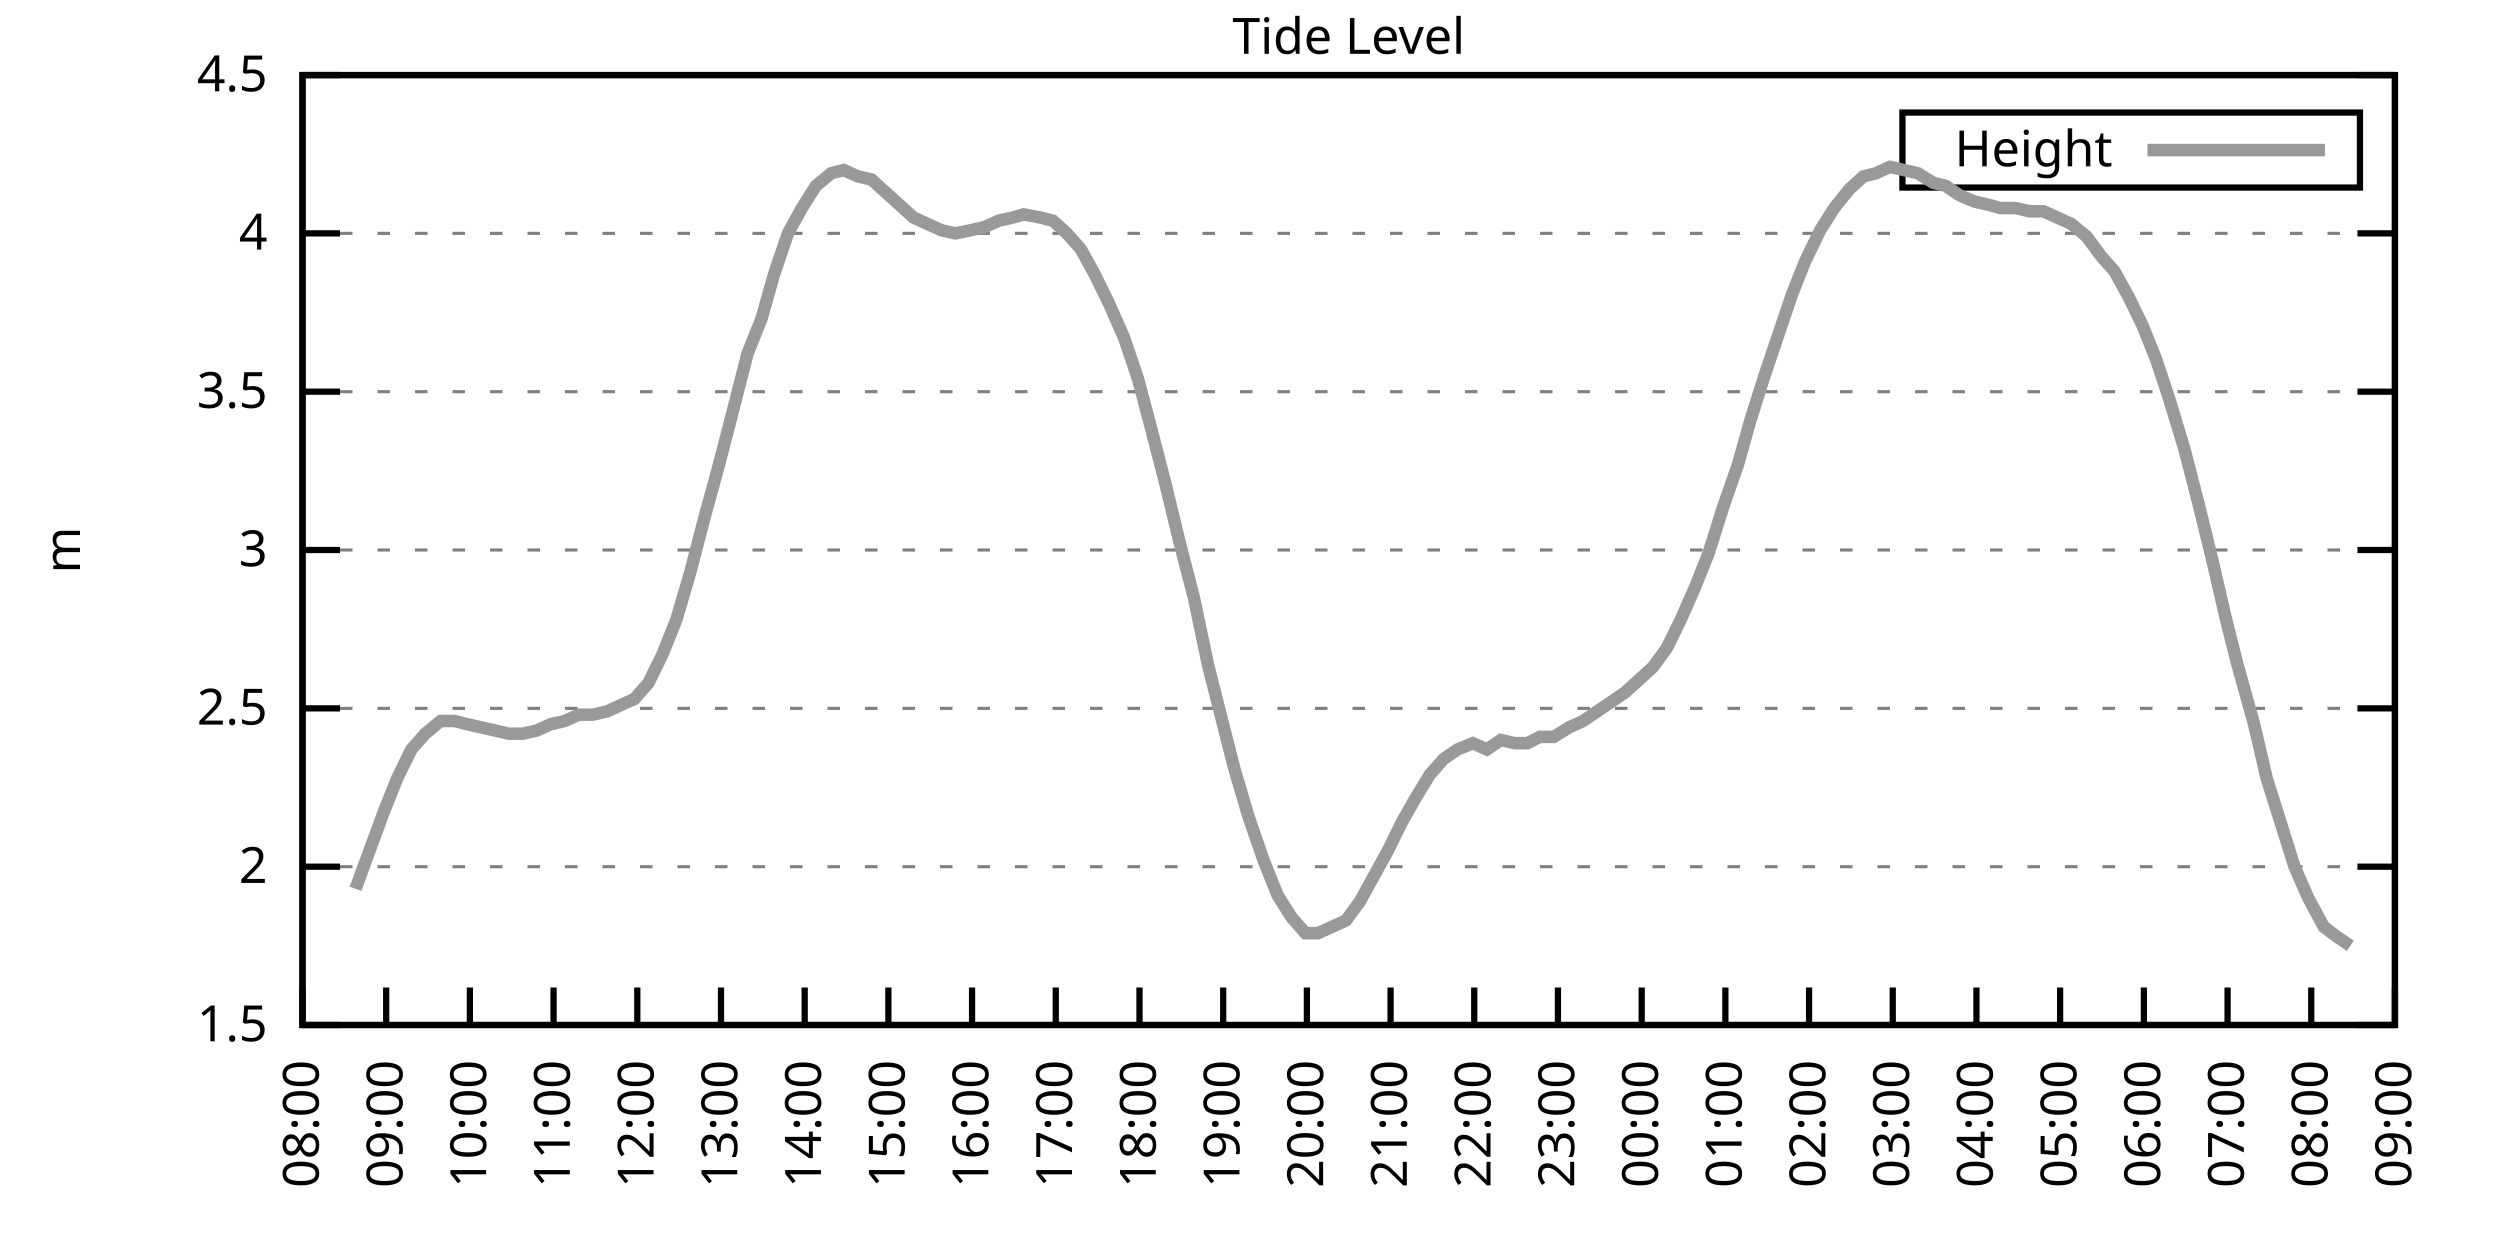
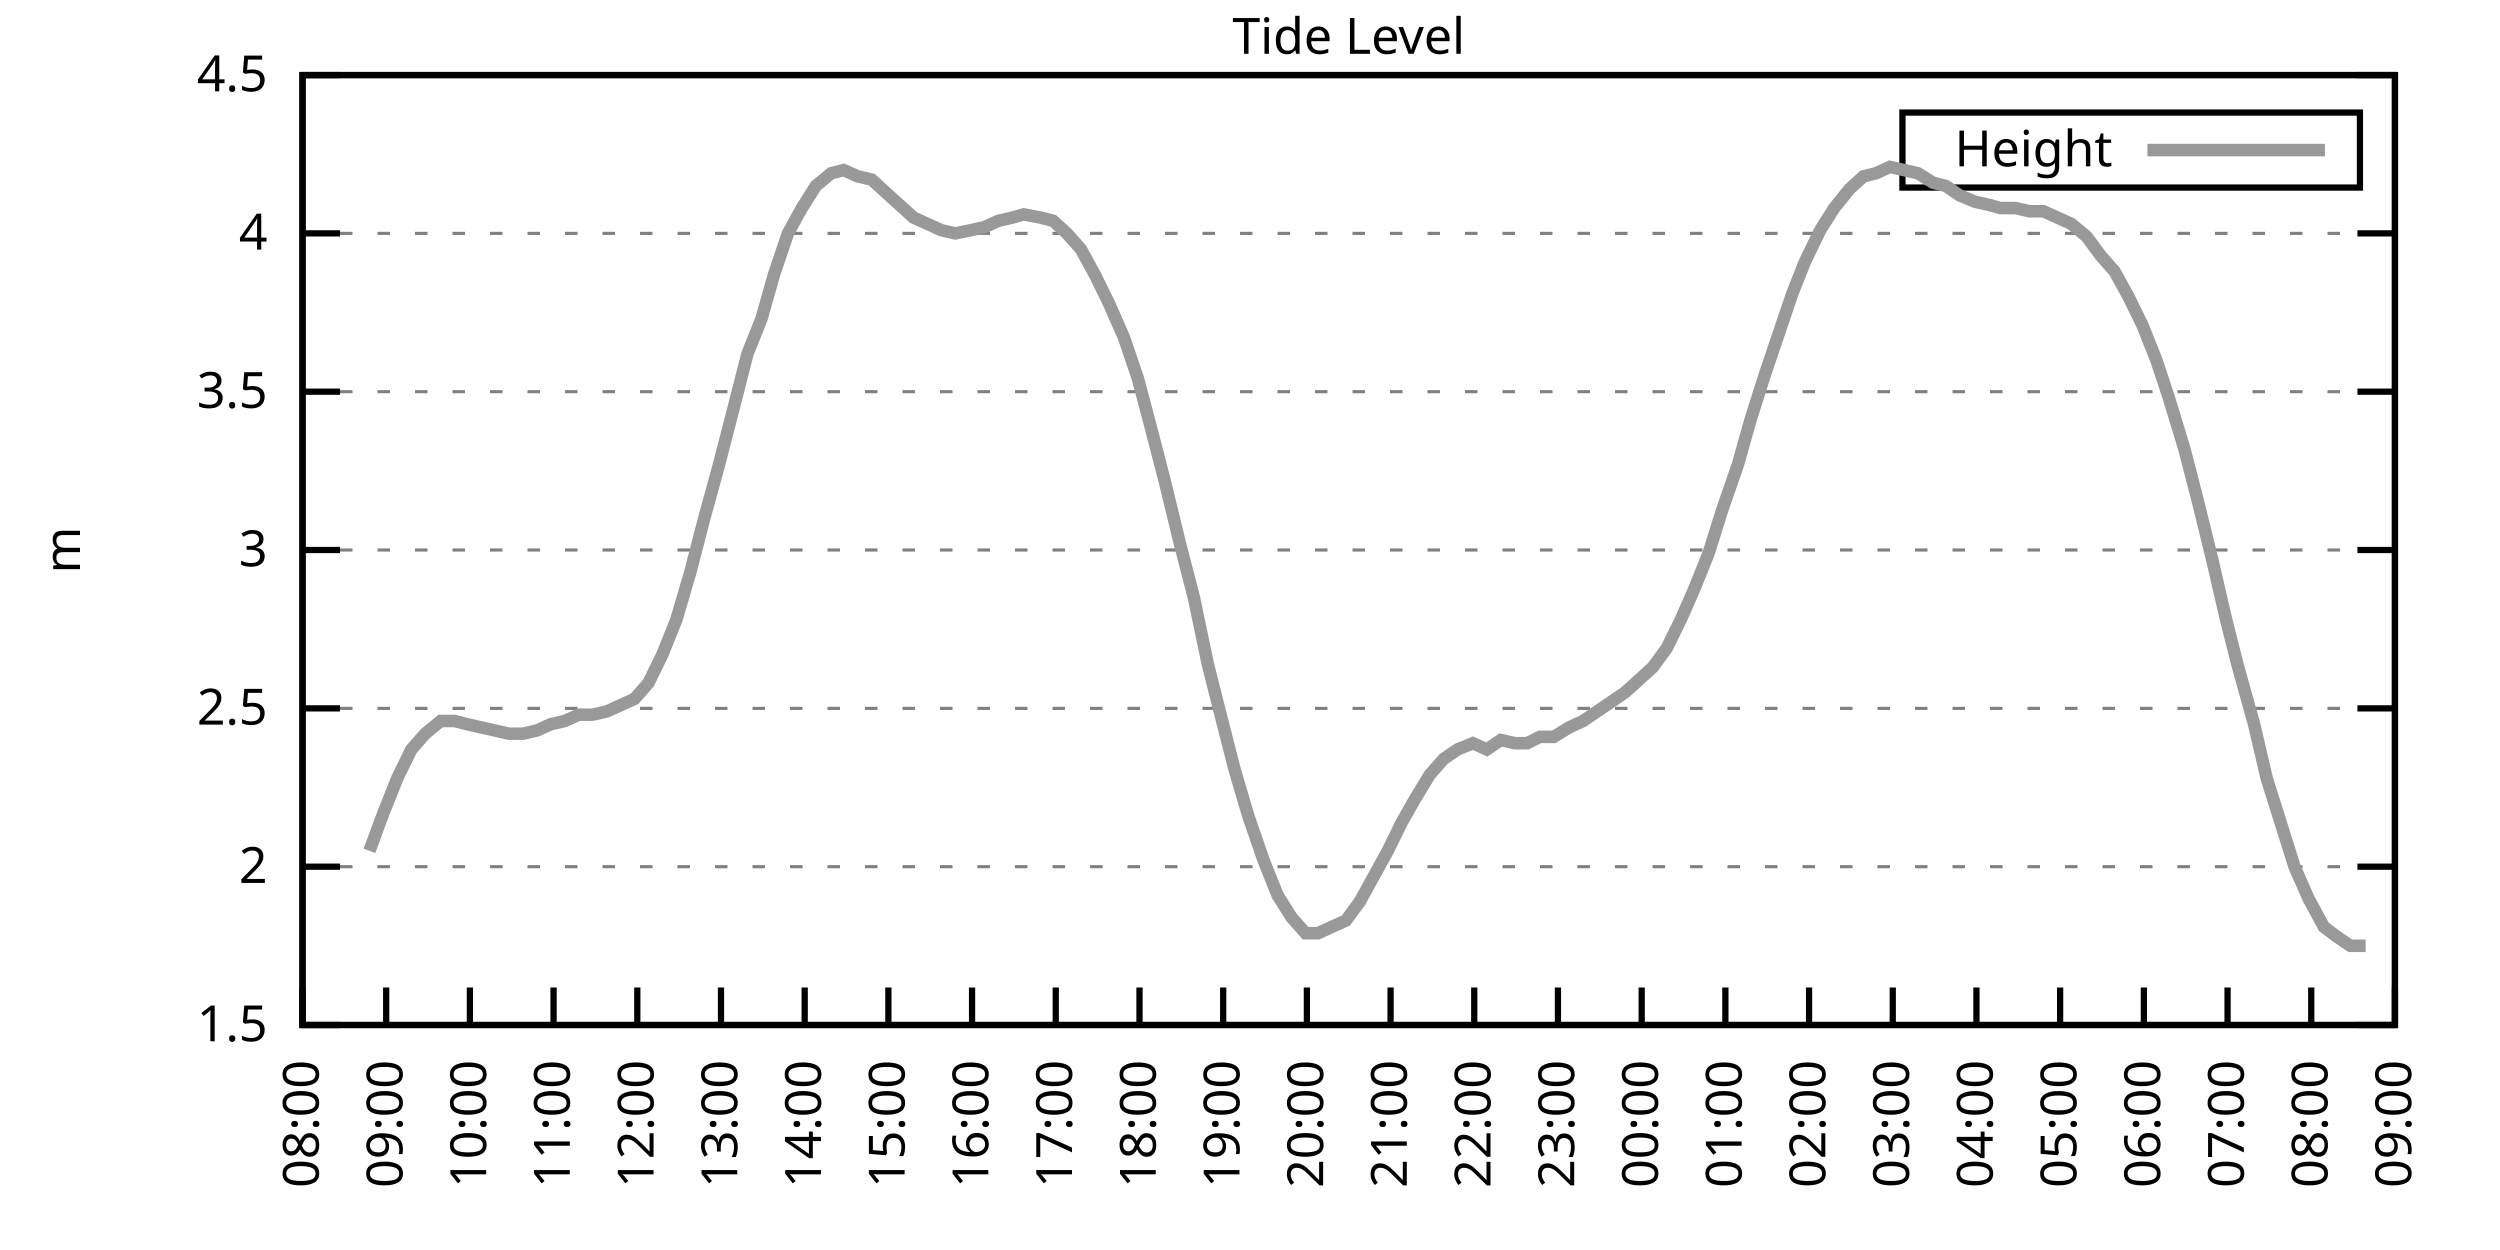
<svg xmlns="http://www.w3.org/2000/svg" xmlns:xlink="http://www.w3.org/1999/xlink" width="400" height="200" viewBox="0 0 400 200">
  <g id="gnuplot_canvas">
    <rect x="0" y="0" width="400" height="200" fill="none" />
    <defs>
      <circle id="gpDot" r="0.5" stroke-width="0.5" stroke="currentColor" />
      <path id="gpPt0" stroke-width="0.333" stroke="currentColor" d="M-1,0 h2 M0,-1 v2" />
      <path id="gpPt1" stroke-width="0.333" stroke="currentColor" d="M-1,-1 L1,1 M1,-1 L-1,1" />
      <path id="gpPt2" stroke-width="0.333" stroke="currentColor" d="M-1,0 L1,0 M0,-1 L0,1 M-1,-1 L1,1 M-1,1 L1,-1" />
      <rect id="gpPt3" stroke-width="0.333" stroke="currentColor" x="-1" y="-1" width="2" height="2" />
      <rect id="gpPt4" stroke-width="0.333" stroke="currentColor" fill="currentColor" x="-1" y="-1" width="2" height="2" />
      <circle id="gpPt5" stroke-width="0.333" stroke="currentColor" cx="0" cy="0" r="1" />
      <use xlink:href="#gpPt5" id="gpPt6" fill="currentColor" stroke="none" />
      <path id="gpPt7" stroke-width="0.333" stroke="currentColor" d="M0,-1.33 L-1.33,0.67 L1.33,0.67 z" />
      <use xlink:href="#gpPt7" id="gpPt8" fill="currentColor" stroke="none" />
      <use xlink:href="#gpPt7" id="gpPt9" stroke="currentColor" transform="rotate(180)" />
      <use xlink:href="#gpPt9" id="gpPt10" fill="currentColor" stroke="none" />
      <use xlink:href="#gpPt3" id="gpPt11" stroke="currentColor" transform="rotate(45)" />
      <use xlink:href="#gpPt11" id="gpPt12" fill="currentColor" stroke="none" />
      <path id="gpPt13" stroke-width="0.333" stroke="currentColor" d="M0,1.330 L1.265,0.411 L0.782,-1.067 L-0.782,-1.076 L-1.265,0.411 z" />
      <use xlink:href="#gpPt13" id="gpPt14" fill="currentColor" stroke="none" />
      <filter id="textbox" filterUnits="objectBoundingBox" x="0" y="0" height="1" width="1">
        <feFlood flood-color="white" flood-opacity="1" result="bgnd" />
        <feComposite in="SourceGraphic" in2="bgnd" operator="atop" />
      </filter>
      <filter id="greybox" filterUnits="objectBoundingBox" x="0" y="0" height="1" width="1">
        <feFlood flood-color="lightgrey" flood-opacity="1" result="grey" />
        <feComposite in="SourceGraphic" in2="grey" operator="atop" />
      </filter>
    </defs>
    <g fill="none" color="white" stroke="currentColor" stroke-width="1.00" stroke-linecap="butt" stroke-linejoin="miter">
</g>
    <g fill="none" color="black" stroke="currentColor" stroke-width="1.00" stroke-linecap="butt" stroke-linejoin="miter">
      <g stroke="none" shape-rendering="crispEdges">
        <polygon fill="rgb(255, 255, 255)" points="48.40,164.00 383.18,164.00 383.18,12.02 48.40,12.02 " />
      </g>
    </g>
    <g fill="none" color="black" stroke="currentColor" stroke-width="1.00" stroke-linecap="butt" stroke-linejoin="miter">
</g>
    <g fill="none" color="black" stroke="black" stroke-width="0.50" stroke-linecap="butt" stroke-linejoin="miter">
</g>
    <g fill="none" color="gray" stroke="currentColor" stroke-width="0.50" stroke-linecap="butt" stroke-linejoin="miter">
      <path stroke="gray" stroke-dasharray="2,4" class="gridline" d="M48.40,164.00 L383.19,164.00  " />
    </g>
    <g fill="none" color="gray" stroke="gray" stroke-width="1.00" stroke-linecap="butt" stroke-linejoin="miter">
</g>
    <g fill="none" color="black" stroke="currentColor" stroke-width="1.00" stroke-linecap="butt" stroke-linejoin="miter">
      <path stroke="black" d="M48.40,164.00 L54.40,164.00 M383.19,164.00 L377.19,164.00  " />
      <g transform="translate(42.80,166.60)" stroke="none" fill="black" font-family="Sans" font-size="8.00" text-anchor="end">
        <text>
          <tspan font-family="Sans"> 1.5</tspan>
        </text>
      </g>
    </g>
    <g fill="none" color="black" stroke="currentColor" stroke-width="1.00" stroke-linecap="butt" stroke-linejoin="miter">
</g>
    <g fill="none" color="black" stroke="black" stroke-width="0.50" stroke-linecap="butt" stroke-linejoin="miter">
</g>
    <g fill="none" color="gray" stroke="currentColor" stroke-width="0.50" stroke-linecap="butt" stroke-linejoin="miter">
      <path stroke="gray" stroke-dasharray="2,4" class="gridline" d="M48.40,138.67 L383.19,138.67  " />
    </g>
    <g fill="none" color="gray" stroke="gray" stroke-width="1.00" stroke-linecap="butt" stroke-linejoin="miter">
</g>
    <g fill="none" color="black" stroke="currentColor" stroke-width="1.00" stroke-linecap="butt" stroke-linejoin="miter">
      <path stroke="black" d="M48.40,138.67 L54.40,138.67 M383.19,138.67 L377.19,138.67  " />
      <g transform="translate(42.80,141.27)" stroke="none" fill="black" font-family="Sans" font-size="8.00" text-anchor="end">
        <text>
          <tspan font-family="Sans"> 2</tspan>
        </text>
      </g>
    </g>
    <g fill="none" color="black" stroke="currentColor" stroke-width="1.00" stroke-linecap="butt" stroke-linejoin="miter">
</g>
    <g fill="none" color="black" stroke="black" stroke-width="0.50" stroke-linecap="butt" stroke-linejoin="miter">
</g>
    <g fill="none" color="gray" stroke="currentColor" stroke-width="0.50" stroke-linecap="butt" stroke-linejoin="miter">
      <path stroke="gray" stroke-dasharray="2,4" class="gridline" d="M48.40,113.34 L383.19,113.34  " />
    </g>
    <g fill="none" color="gray" stroke="gray" stroke-width="1.00" stroke-linecap="butt" stroke-linejoin="miter">
</g>
    <g fill="none" color="black" stroke="currentColor" stroke-width="1.00" stroke-linecap="butt" stroke-linejoin="miter">
      <path stroke="black" d="M48.40,113.34 L54.40,113.34 M383.19,113.34 L377.19,113.34  " />
      <g transform="translate(42.80,115.94)" stroke="none" fill="black" font-family="Sans" font-size="8.00" text-anchor="end">
        <text>
          <tspan font-family="Sans"> 2.5</tspan>
        </text>
      </g>
    </g>
    <g fill="none" color="black" stroke="currentColor" stroke-width="1.00" stroke-linecap="butt" stroke-linejoin="miter">
</g>
    <g fill="none" color="black" stroke="black" stroke-width="0.50" stroke-linecap="butt" stroke-linejoin="miter">
</g>
    <g fill="none" color="gray" stroke="currentColor" stroke-width="0.50" stroke-linecap="butt" stroke-linejoin="miter">
      <path stroke="gray" stroke-dasharray="2,4" class="gridline" d="M48.40,88.00 L383.19,88.00  " />
    </g>
    <g fill="none" color="gray" stroke="gray" stroke-width="1.00" stroke-linecap="butt" stroke-linejoin="miter">
</g>
    <g fill="none" color="black" stroke="currentColor" stroke-width="1.00" stroke-linecap="butt" stroke-linejoin="miter">
      <path stroke="black" d="M48.40,88.00 L54.40,88.00 M383.19,88.00 L377.19,88.00  " />
      <g transform="translate(42.80,90.60)" stroke="none" fill="black" font-family="Sans" font-size="8.00" text-anchor="end">
        <text>
          <tspan font-family="Sans"> 3</tspan>
        </text>
      </g>
    </g>
    <g fill="none" color="black" stroke="currentColor" stroke-width="1.00" stroke-linecap="butt" stroke-linejoin="miter">
</g>
    <g fill="none" color="black" stroke="black" stroke-width="0.50" stroke-linecap="butt" stroke-linejoin="miter">
</g>
    <g fill="none" color="gray" stroke="currentColor" stroke-width="0.50" stroke-linecap="butt" stroke-linejoin="miter">
      <path stroke="gray" stroke-dasharray="2,4" class="gridline" d="M48.40,62.67 L383.19,62.67  " />
    </g>
    <g fill="none" color="gray" stroke="gray" stroke-width="1.00" stroke-linecap="butt" stroke-linejoin="miter">
</g>
    <g fill="none" color="black" stroke="currentColor" stroke-width="1.00" stroke-linecap="butt" stroke-linejoin="miter">
      <path stroke="black" d="M48.40,62.67 L54.40,62.67 M383.19,62.67 L377.19,62.67  " />
      <g transform="translate(42.80,65.27)" stroke="none" fill="black" font-family="Sans" font-size="8.00" text-anchor="end">
        <text>
          <tspan font-family="Sans"> 3.5</tspan>
        </text>
      </g>
    </g>
    <g fill="none" color="black" stroke="currentColor" stroke-width="1.00" stroke-linecap="butt" stroke-linejoin="miter">
</g>
    <g fill="none" color="black" stroke="black" stroke-width="0.50" stroke-linecap="butt" stroke-linejoin="miter">
</g>
    <g fill="none" color="gray" stroke="currentColor" stroke-width="0.50" stroke-linecap="butt" stroke-linejoin="miter">
      <path stroke="gray" stroke-dasharray="2,4" class="gridline" d="M48.40,37.34 L383.19,37.34  " />
    </g>
    <g fill="none" color="gray" stroke="gray" stroke-width="1.00" stroke-linecap="butt" stroke-linejoin="miter">
</g>
    <g fill="none" color="black" stroke="currentColor" stroke-width="1.00" stroke-linecap="butt" stroke-linejoin="miter">
      <path stroke="black" d="M48.40,37.34 L54.40,37.34 M383.19,37.34 L377.19,37.34  " />
      <g transform="translate(42.80,39.94)" stroke="none" fill="black" font-family="Sans" font-size="8.00" text-anchor="end">
        <text>
          <tspan font-family="Sans"> 4</tspan>
        </text>
      </g>
    </g>
    <g fill="none" color="black" stroke="currentColor" stroke-width="1.00" stroke-linecap="butt" stroke-linejoin="miter">
</g>
    <g fill="none" color="black" stroke="black" stroke-width="0.50" stroke-linecap="butt" stroke-linejoin="miter">
</g>
    <g fill="none" color="gray" stroke="currentColor" stroke-width="0.50" stroke-linecap="butt" stroke-linejoin="miter">
      <path stroke="gray" stroke-dasharray="2,4" class="gridline" d="M48.40,12.01 L383.19,12.01  " />
    </g>
    <g fill="none" color="gray" stroke="gray" stroke-width="1.00" stroke-linecap="butt" stroke-linejoin="miter">
</g>
    <g fill="none" color="black" stroke="currentColor" stroke-width="1.00" stroke-linecap="butt" stroke-linejoin="miter">
      <path stroke="black" d="M48.40,12.01 L54.40,12.01 M383.19,12.01 L377.19,12.01  " />
      <g transform="translate(42.80,14.61)" stroke="none" fill="black" font-family="Sans" font-size="8.00" text-anchor="end">
        <text>
          <tspan font-family="Sans"> 4.5</tspan>
        </text>
      </g>
    </g>
    <g fill="none" color="black" stroke="currentColor" stroke-width="1.00" stroke-linecap="butt" stroke-linejoin="miter">
      <path stroke="black" d="M48.40,164.00 L48.40,158.00  " />
      <g transform="translate(51.00,169.60) rotate(270.00)" stroke="none" fill="black" font-family="Sans" font-size="8.00" text-anchor="end">
        <text>
          <tspan font-family="Sans">08:00</tspan>
        </text>
      </g>
    </g>
    <g fill="none" color="black" stroke="currentColor" stroke-width="1.00" stroke-linecap="butt" stroke-linejoin="miter">
      <path stroke="black" d="M61.79,164.00 L61.79,158.00  " />
      <g transform="translate(64.39,169.60) rotate(270.00)" stroke="none" fill="black" font-family="Sans" font-size="8.00" text-anchor="end">
        <text>
          <tspan font-family="Sans">09:00</tspan>
        </text>
      </g>
    </g>
    <g fill="none" color="black" stroke="currentColor" stroke-width="1.00" stroke-linecap="butt" stroke-linejoin="miter">
      <path stroke="black" d="M75.18,164.00 L75.18,158.00  " />
      <g transform="translate(77.78,169.60) rotate(270.00)" stroke="none" fill="black" font-family="Sans" font-size="8.00" text-anchor="end">
        <text>
          <tspan font-family="Sans">10:00</tspan>
        </text>
      </g>
    </g>
    <g fill="none" color="black" stroke="currentColor" stroke-width="1.00" stroke-linecap="butt" stroke-linejoin="miter">
      <path stroke="black" d="M88.57,164.00 L88.57,158.00  " />
      <g transform="translate(91.17,169.60) rotate(270.00)" stroke="none" fill="black" font-family="Sans" font-size="8.00" text-anchor="end">
        <text>
          <tspan font-family="Sans">11:00</tspan>
        </text>
      </g>
    </g>
    <g fill="none" color="black" stroke="currentColor" stroke-width="1.00" stroke-linecap="butt" stroke-linejoin="miter">
      <path stroke="black" d="M101.97,164.00 L101.97,158.00  " />
      <g transform="translate(104.57,169.60) rotate(270.00)" stroke="none" fill="black" font-family="Sans" font-size="8.00" text-anchor="end">
        <text>
          <tspan font-family="Sans">12:00</tspan>
        </text>
      </g>
    </g>
    <g fill="none" color="black" stroke="currentColor" stroke-width="1.00" stroke-linecap="butt" stroke-linejoin="miter">
      <path stroke="black" d="M115.36,164.00 L115.36,158.00  " />
      <g transform="translate(117.96,169.60) rotate(270.00)" stroke="none" fill="black" font-family="Sans" font-size="8.00" text-anchor="end">
        <text>
          <tspan font-family="Sans">13:00</tspan>
        </text>
      </g>
    </g>
    <g fill="none" color="black" stroke="currentColor" stroke-width="1.00" stroke-linecap="butt" stroke-linejoin="miter">
      <path stroke="black" d="M128.75,164.00 L128.75,158.00  " />
      <g transform="translate(131.35,169.60) rotate(270.00)" stroke="none" fill="black" font-family="Sans" font-size="8.00" text-anchor="end">
        <text>
          <tspan font-family="Sans">14:00</tspan>
        </text>
      </g>
    </g>
    <g fill="none" color="black" stroke="currentColor" stroke-width="1.00" stroke-linecap="butt" stroke-linejoin="miter">
      <path stroke="black" d="M142.14,164.00 L142.14,158.00  " />
      <g transform="translate(144.74,169.60) rotate(270.00)" stroke="none" fill="black" font-family="Sans" font-size="8.00" text-anchor="end">
        <text>
          <tspan font-family="Sans">15:00</tspan>
        </text>
      </g>
    </g>
    <g fill="none" color="black" stroke="currentColor" stroke-width="1.00" stroke-linecap="butt" stroke-linejoin="miter">
      <path stroke="black" d="M155.53,164.00 L155.53,158.00  " />
      <g transform="translate(158.13,169.60) rotate(270.00)" stroke="none" fill="black" font-family="Sans" font-size="8.00" text-anchor="end">
        <text>
          <tspan font-family="Sans">16:00</tspan>
        </text>
      </g>
    </g>
    <g fill="none" color="black" stroke="currentColor" stroke-width="1.00" stroke-linecap="butt" stroke-linejoin="miter">
      <path stroke="black" d="M168.92,164.00 L168.92,158.00  " />
      <g transform="translate(171.52,169.60) rotate(270.00)" stroke="none" fill="black" font-family="Sans" font-size="8.00" text-anchor="end">
        <text>
          <tspan font-family="Sans">17:00</tspan>
        </text>
      </g>
    </g>
    <g fill="none" color="black" stroke="currentColor" stroke-width="1.00" stroke-linecap="butt" stroke-linejoin="miter">
      <path stroke="black" d="M182.32,164.00 L182.32,158.00  " />
      <g transform="translate(184.92,169.60) rotate(270.00)" stroke="none" fill="black" font-family="Sans" font-size="8.00" text-anchor="end">
        <text>
          <tspan font-family="Sans">18:00</tspan>
        </text>
      </g>
    </g>
    <g fill="none" color="black" stroke="currentColor" stroke-width="1.00" stroke-linecap="butt" stroke-linejoin="miter">
      <path stroke="black" d="M195.71,164.00 L195.71,158.00  " />
      <g transform="translate(198.31,169.60) rotate(270.00)" stroke="none" fill="black" font-family="Sans" font-size="8.00" text-anchor="end">
        <text>
          <tspan font-family="Sans">19:00</tspan>
        </text>
      </g>
    </g>
    <g fill="none" color="black" stroke="currentColor" stroke-width="1.00" stroke-linecap="butt" stroke-linejoin="miter">
      <path stroke="black" d="M209.10,164.00 L209.10,158.00  " />
      <g transform="translate(211.70,169.60) rotate(270.00)" stroke="none" fill="black" font-family="Sans" font-size="8.00" text-anchor="end">
        <text>
          <tspan font-family="Sans">20:00</tspan>
        </text>
      </g>
    </g>
    <g fill="none" color="black" stroke="currentColor" stroke-width="1.00" stroke-linecap="butt" stroke-linejoin="miter">
      <path stroke="black" d="M222.49,164.00 L222.49,158.00  " />
      <g transform="translate(225.09,169.60) rotate(270.00)" stroke="none" fill="black" font-family="Sans" font-size="8.00" text-anchor="end">
        <text>
          <tspan font-family="Sans">21:00</tspan>
        </text>
      </g>
    </g>
    <g fill="none" color="black" stroke="currentColor" stroke-width="1.00" stroke-linecap="butt" stroke-linejoin="miter">
      <path stroke="black" d="M235.88,164.00 L235.88,158.00  " />
      <g transform="translate(238.48,169.60) rotate(270.00)" stroke="none" fill="black" font-family="Sans" font-size="8.00" text-anchor="end">
        <text>
          <tspan font-family="Sans">22:00</tspan>
        </text>
      </g>
    </g>
    <g fill="none" color="black" stroke="currentColor" stroke-width="1.00" stroke-linecap="butt" stroke-linejoin="miter">
      <path stroke="black" d="M249.27,164.00 L249.27,158.00  " />
      <g transform="translate(251.87,169.60) rotate(270.00)" stroke="none" fill="black" font-family="Sans" font-size="8.00" text-anchor="end">
        <text>
          <tspan font-family="Sans">23:00</tspan>
        </text>
      </g>
    </g>
    <g fill="none" color="black" stroke="currentColor" stroke-width="1.00" stroke-linecap="butt" stroke-linejoin="miter">
      <path stroke="black" d="M262.67,164.00 L262.67,158.00  " />
      <g transform="translate(265.27,169.60) rotate(270.00)" stroke="none" fill="black" font-family="Sans" font-size="8.00" text-anchor="end">
        <text>
          <tspan font-family="Sans">00:00</tspan>
        </text>
      </g>
    </g>
    <g fill="none" color="black" stroke="currentColor" stroke-width="1.00" stroke-linecap="butt" stroke-linejoin="miter">
      <path stroke="black" d="M276.06,164.00 L276.06,158.00  " />
      <g transform="translate(278.66,169.60) rotate(270.00)" stroke="none" fill="black" font-family="Sans" font-size="8.00" text-anchor="end">
        <text>
          <tspan font-family="Sans">01:00</tspan>
        </text>
      </g>
    </g>
    <g fill="none" color="black" stroke="currentColor" stroke-width="1.00" stroke-linecap="butt" stroke-linejoin="miter">
      <path stroke="black" d="M289.45,164.00 L289.45,158.00  " />
      <g transform="translate(292.05,169.60) rotate(270.00)" stroke="none" fill="black" font-family="Sans" font-size="8.00" text-anchor="end">
        <text>
          <tspan font-family="Sans">02:00</tspan>
        </text>
      </g>
    </g>
    <g fill="none" color="black" stroke="currentColor" stroke-width="1.00" stroke-linecap="butt" stroke-linejoin="miter">
      <path stroke="black" d="M302.84,164.00 L302.84,158.00  " />
      <g transform="translate(305.44,169.60) rotate(270.00)" stroke="none" fill="black" font-family="Sans" font-size="8.00" text-anchor="end">
        <text>
          <tspan font-family="Sans">03:00</tspan>
        </text>
      </g>
    </g>
    <g fill="none" color="black" stroke="currentColor" stroke-width="1.00" stroke-linecap="butt" stroke-linejoin="miter">
      <path stroke="black" d="M316.23,164.00 L316.23,158.00  " />
      <g transform="translate(318.83,169.60) rotate(270.00)" stroke="none" fill="black" font-family="Sans" font-size="8.00" text-anchor="end">
        <text>
          <tspan font-family="Sans">04:00</tspan>
        </text>
      </g>
    </g>
    <g fill="none" color="black" stroke="currentColor" stroke-width="1.00" stroke-linecap="butt" stroke-linejoin="miter">
      <path stroke="black" d="M329.62,164.00 L329.62,158.00  " />
      <g transform="translate(332.22,169.60) rotate(270.00)" stroke="none" fill="black" font-family="Sans" font-size="8.00" text-anchor="end">
        <text>
          <tspan font-family="Sans">05:00</tspan>
        </text>
      </g>
    </g>
    <g fill="none" color="black" stroke="currentColor" stroke-width="1.00" stroke-linecap="butt" stroke-linejoin="miter">
      <path stroke="black" d="M343.02,164.00 L343.02,158.00  " />
      <g transform="translate(345.62,169.60) rotate(270.00)" stroke="none" fill="black" font-family="Sans" font-size="8.00" text-anchor="end">
        <text>
          <tspan font-family="Sans">06:00</tspan>
        </text>
      </g>
    </g>
    <g fill="none" color="black" stroke="currentColor" stroke-width="1.00" stroke-linecap="butt" stroke-linejoin="miter">
      <path stroke="black" d="M356.41,164.00 L356.41,158.00  " />
      <g transform="translate(359.01,169.60) rotate(270.00)" stroke="none" fill="black" font-family="Sans" font-size="8.00" text-anchor="end">
        <text>
          <tspan font-family="Sans">07:00</tspan>
        </text>
      </g>
    </g>
    <g fill="none" color="black" stroke="currentColor" stroke-width="1.00" stroke-linecap="butt" stroke-linejoin="miter">
      <path stroke="black" d="M369.80,164.00 L369.80,158.00  " />
      <g transform="translate(372.40,169.60) rotate(270.00)" stroke="none" fill="black" font-family="Sans" font-size="8.00" text-anchor="end">
        <text>
          <tspan font-family="Sans">08:00</tspan>
        </text>
      </g>
    </g>
    <g fill="none" color="black" stroke="currentColor" stroke-width="1.00" stroke-linecap="butt" stroke-linejoin="miter">
      <path stroke="black" d="M383.19,164.00 L383.19,158.00  " />
      <g transform="translate(385.79,169.60) rotate(270.00)" stroke="none" fill="black" font-family="Sans" font-size="8.00" text-anchor="end">
        <text>
          <tspan font-family="Sans">09:00</tspan>
        </text>
      </g>
    </g>
    <g fill="none" color="black" stroke="currentColor" stroke-width="1.00" stroke-linecap="butt" stroke-linejoin="miter">
</g>
    <g fill="none" color="black" stroke="currentColor" stroke-width="1.00" stroke-linecap="butt" stroke-linejoin="miter">
      <path stroke="black" d="M48.40,12.01 L48.40,164.00 L383.19,164.00 L383.19,12.01 L48.40,12.01 Z  " />
    </g>
    <g fill="none" color="black" stroke="currentColor" stroke-width="1.00" stroke-linecap="butt" stroke-linejoin="miter">
</g>
    <g fill="none" color="black" stroke="currentColor" stroke-width="1.00" stroke-linecap="butt" stroke-linejoin="miter">
      <path stroke="black" d="M304.39,30.01 L304.39,18.01 L377.59,18.01 L377.59,30.01 L304.39,30.01 Z  " />
    </g>
    <g id="Tide_level_plot_1">
      <g fill="none" color="white" stroke="black" stroke-width="2.00" stroke-linecap="butt" stroke-linejoin="miter">
</g>
      <g fill="none" color="black" stroke="currentColor" stroke-width="2.00" stroke-linecap="butt" stroke-linejoin="miter">
        <g transform="translate(337.99,26.61)" stroke="none" fill="black" font-family="Sans" font-size="8.00" text-anchor="end">
          <text>
            <tspan font-family="Sans">Height</tspan>
          </text>
        </g>
      </g>
      <g fill="none" color="black" stroke="currentColor" stroke-width="2.00" stroke-linecap="butt" stroke-linejoin="miter">
-         <path stroke="rgb(153, 153, 153)" d="M343.59,24.01 L371.99,24.01 M56.88,142.21 L59.11,136.14 L61.35,130.06 L63.58,124.48 L65.81,119.92 L68.04,117.39   L70.50,115.36 L72.73,115.36 L74.74,115.87 L76.97,116.38 L79.20,116.88 L81.43,117.39 L83.66,117.39 L85.90,116.88   L88.13,115.87 L90.36,115.36 L92.59,114.35 L94.82,114.35 L97.06,113.84 L99.29,112.83 L101.52,111.82 L103.75,109.28   L105.98,104.72 L108.22,99.15 L110.45,91.55 L112.68,82.94 L114.91,74.83 L117.14,66.22 L119.60,56.59 L121.83,51.02   L123.84,43.93 L126.07,37.34 L128.30,33.29 L130.54,29.74 L132.99,27.72 L135.00,27.21 L137.23,28.22 L139.46,28.73   L141.69,30.76 L143.93,32.78 L146.16,34.81 L148.39,35.82 L150.62,36.84 L152.85,37.34 L155.31,36.84 L157.54,36.33   L159.77,35.32 L162.01,34.81 L163.79,34.30 L166.47,34.81 L168.48,35.32 L170.71,37.34 L172.94,39.87 L175.17,43.93   L177.41,48.49 L179.86,54.06 L182.09,60.65 L184.10,68.25 L186.33,76.86 L188.79,86.99 L191.02,95.60 L193.25,106.24   L195.04,113.34 L197.49,122.96 L199.73,130.56 L202.18,137.66 L204.41,143.23 L206.64,146.77 L208.88,149.31 L210.88,149.31   L213.12,148.29 L215.35,147.28 L217.58,144.24 L219.81,140.19 L222.04,136.14 L224.28,131.58 L226.29,128.03 L228.74,123.98   L230.97,121.44 L233.20,119.92 L235.66,118.91 L237.89,119.92 L240.12,118.40 L242.36,118.91 L244.36,118.91 L246.37,117.90   L248.60,117.90 L251.06,116.38 L253.29,115.36 L257.76,112.32 L259.99,110.80 L262.22,108.78 L264.45,106.75 L266.68,103.71   L268.92,99.15 L271.15,94.08 L273.38,88.51 L275.61,81.42 L278.07,74.33 L280.07,67.23 L282.31,60.14 L284.54,53.55   L286.77,46.97 L288.78,41.90 L291.23,36.84 L293.47,33.29 L295.92,30.25 L298.15,28.22 L300.16,27.72 L302.39,26.70   L304.63,27.21 L306.86,27.72 L309.31,29.24 L311.32,29.74 L313.55,31.26 L316.01,32.28 L318.24,32.78 L320.03,33.29   L322.48,33.29 L324.71,33.80 L326.95,33.80 L329.18,34.81 L331.41,35.82 L333.86,37.85 L336.10,40.89 L338.33,43.42   L340.56,47.47 L342.79,52.03 L345.02,57.61 L347.03,63.69 L349.49,71.79 L351.72,80.41 L353.95,89.52 L356.18,99.15   L357.97,106.24 L360.65,115.87 L362.66,124.48 L364.89,131.58 L367.12,138.67 L369.35,143.73 L371.81,148.29 L373.82,149.81   L376.05,151.33  " />
+         <path stroke="rgb(153, 153, 153)" d="M343.59,24.01 L371.99,24.01 M59.11,136.14 L61.35,130.06 L63.58,124.48 L65.81,119.92 L68.04,117.39 L70.50,115.36   L72.73,115.36 L74.74,115.87 L76.97,116.38 L79.20,116.88 L81.43,117.39 L83.66,117.39 L85.90,116.88 L88.13,115.87   L90.36,115.36 L92.59,114.35 L94.82,114.35 L97.06,113.84 L99.29,112.83 L101.52,111.82 L103.75,109.28 L105.98,104.72   L108.22,99.15 L110.45,91.55 L112.68,82.94 L114.91,74.83 L117.14,66.22 L119.60,56.59 L121.83,51.02 L123.84,43.93   L126.07,37.34 L128.30,33.29 L130.54,29.74 L132.99,27.72 L135.00,27.21 L137.23,28.22 L139.46,28.73 L141.69,30.76   L143.93,32.78 L146.16,34.81 L148.39,35.82 L150.62,36.84 L152.85,37.34 L155.31,36.84 L157.54,36.33 L159.77,35.32   L162.01,34.81 L163.79,34.30 L166.47,34.81 L168.48,35.32 L170.71,37.34 L172.94,39.87 L175.17,43.93 L177.41,48.49   L179.86,54.06 L182.09,60.65 L184.10,68.25 L186.33,76.86 L188.79,86.99 L191.02,95.60 L193.25,106.24 L195.04,113.34   L197.49,122.96 L199.73,130.56 L202.18,137.66 L204.41,143.23 L206.64,146.77 L208.88,149.31 L210.88,149.31 L213.12,148.29   L215.35,147.28 L217.58,144.24 L219.81,140.19 L222.04,136.14 L224.28,131.58 L226.29,128.03 L228.74,123.98 L230.97,121.44   L233.20,119.92 L235.66,118.91 L237.89,119.92 L240.12,118.40 L242.36,118.91 L244.36,118.91 L246.37,117.90 L248.60,117.90   L251.06,116.38 L253.29,115.36 L257.76,112.32 L259.99,110.80 L262.22,108.78 L264.45,106.75 L266.68,103.71 L268.92,99.15   L271.15,94.08 L273.38,88.51 L275.61,81.42 L278.07,74.33 L280.07,67.23 L282.31,60.14 L284.54,53.55 L286.77,46.97   L288.78,41.90 L291.23,36.84 L293.47,33.29 L295.92,30.25 L298.15,28.22 L300.16,27.72 L302.39,26.70 L304.63,27.21   L306.86,27.72 L309.31,29.24 L311.32,29.74 L313.55,31.26 L316.01,32.28 L318.24,32.78 L320.03,33.29 L322.48,33.29   L324.71,33.80 L326.95,33.80 L329.18,34.81 L331.41,35.82 L333.86,37.85 L336.10,40.89 L338.33,43.42 L340.56,47.47   L342.79,52.03 L345.02,57.61 L347.03,63.69 L349.49,71.79 L351.72,80.41 L353.95,89.52 L356.18,99.15 L357.97,106.24   L360.65,115.87 L362.66,124.48 L364.89,131.58 L367.12,138.67 L369.35,143.73 L371.81,148.29 L373.82,149.81 L376.05,151.33   L378.50,151.33  " />
      </g>
    </g>
    <g fill="none" color="black" stroke="currentColor" stroke-width="2.00" stroke-linecap="butt" stroke-linejoin="miter">
</g>
    <g fill="none" color="black" stroke="black" stroke-width="1.00" stroke-linecap="butt" stroke-linejoin="miter">
</g>
    <g fill="none" color="black" stroke="currentColor" stroke-width="1.00" stroke-linecap="butt" stroke-linejoin="miter">
      <path stroke="black" d="M48.40,12.01 L48.40,164.00 L383.19,164.00 L383.19,12.01 L48.40,12.01 Z  " />
      <g transform="translate(12.80,88.01) rotate(270.00)" stroke="none" fill="black" font-family="Sans" font-size="8.00" text-anchor="middle">
        <text>
          <tspan font-family="Sans">m</tspan>
        </text>
      </g>
    </g>
    <g fill="none" color="black" stroke="currentColor" stroke-width="1.00" stroke-linecap="butt" stroke-linejoin="miter">
</g>
    <g fill="none" color="black" stroke="currentColor" stroke-width="1.00" stroke-linecap="butt" stroke-linejoin="miter">
      <g transform="translate(215.79,8.61)" stroke="none" fill="black" font-family="Sans" font-size="8.00" text-anchor="middle">
        <text>
          <tspan font-family="Sans">Tide Level</tspan>
        </text>
      </g>
    </g>
    <g fill="none" color="black" stroke="currentColor" stroke-width="1.00" stroke-linecap="butt" stroke-linejoin="miter">
</g>
  </g>
</svg>
